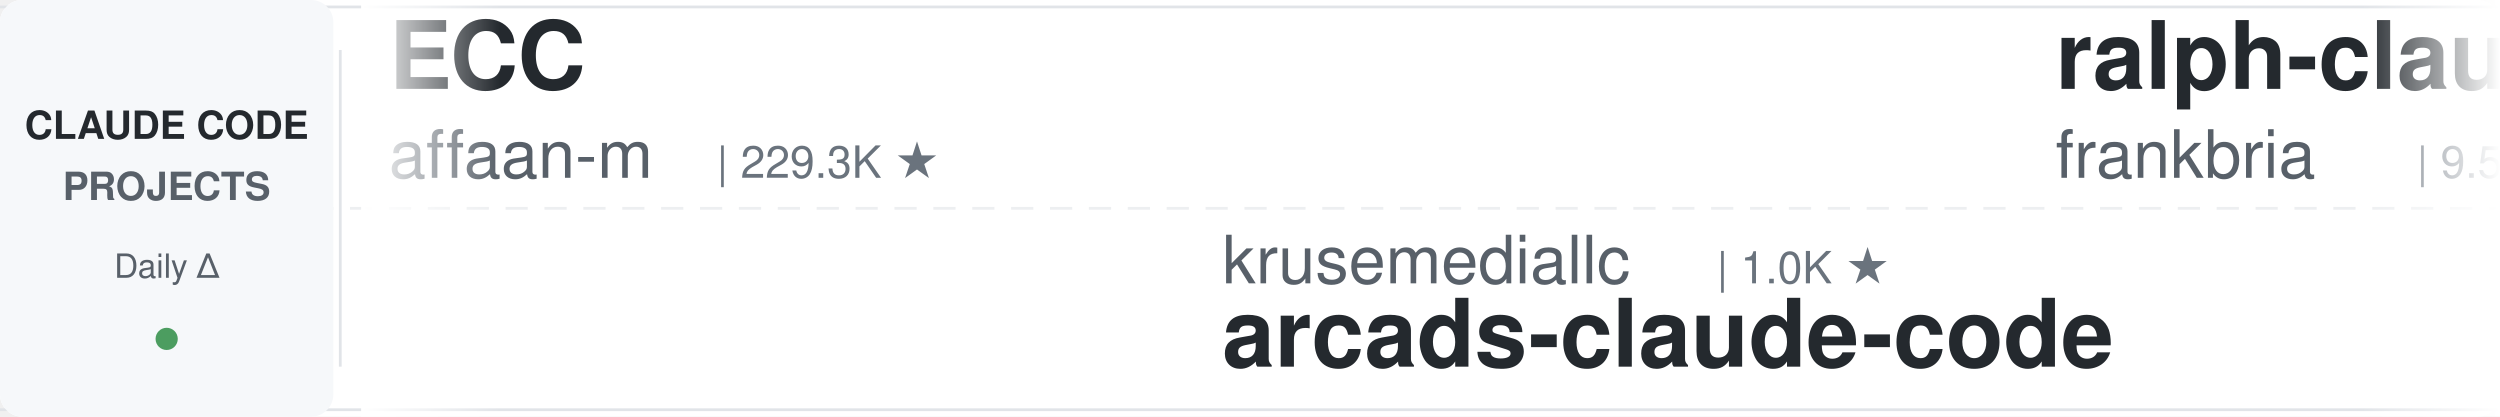
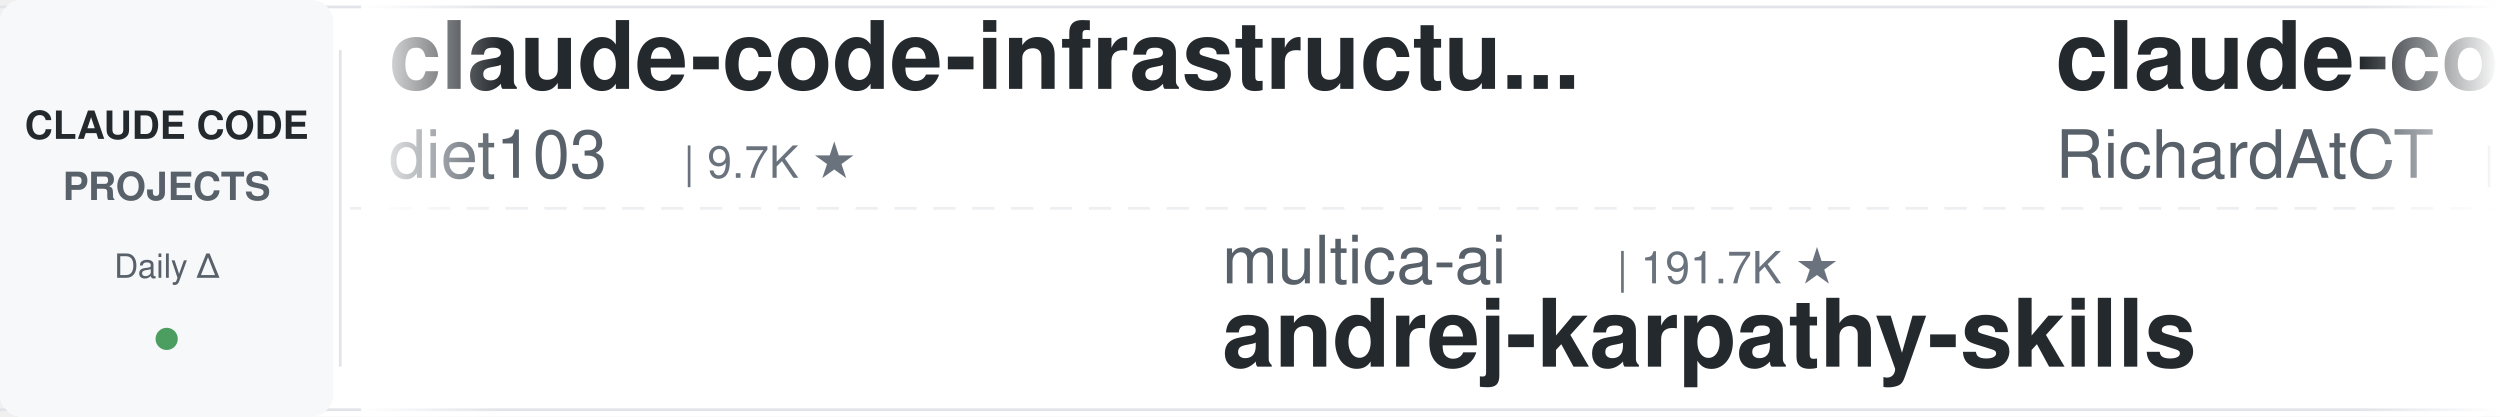
<svg xmlns="http://www.w3.org/2000/svg" width="900" height="150">
  <defs>
    <linearGradient id="leftFade" x1="0%" y1="0%" x2="100%" y2="0%">
      <stop offset="0%" style="stop-color:#ffffff;stop-opacity:1" />
      <stop offset="100%" style="stop-color:#ffffff;stop-opacity:0" />
    </linearGradient>
    <linearGradient id="rightFade" x1="0%" y1="0%" x2="100%" y2="0%">
      <stop offset="0%" style="stop-color:#ffffff;stop-opacity:0" />
      <stop offset="100%" style="stop-color:#ffffff;stop-opacity:1" />
    </linearGradient>
  </defs>
  <rect width="900" height="150" fill="#ffffff" rx="8" />
  <rect x="0" y="2" width="900" height="1" fill="#e1e4e8" />
  <rect x="0" y="147" width="900" height="1" fill="#e1e4e8" />
  <line x1="0" y1="75" x2="900" y2="75" stroke="#e1e4e8" stroke-width="1" stroke-dasharray="8 6" opacity="0.6" />
  <rect x="0" y="0" width="120" height="150" fill="#f6f8fa" rx="8" />
  <text x="60" y="50" font-family="-apple-system, BlinkMacSystemFont, 'Segoe UI', Helvetica, Arial, sans-serif" font-size="14" font-weight="600" fill="#24292e" text-anchor="middle">CLAUDE CODE</text>
  <text x="60" y="72" font-family="-apple-system, BlinkMacSystemFont, 'Segoe UI', Helvetica, Arial, sans-serif" font-size="14" font-weight="600" fill="#586069" text-anchor="middle">PROJECTS</text>
  <text x="60" y="100" font-family="-apple-system, BlinkMacSystemFont, 'Segoe UI', Helvetica, Arial, sans-serif" font-size="12" font-weight="500" fill="#586069" text-anchor="middle">Daily Δ</text>
  <circle cx="60" cy="122" r="4" fill="#22863a" opacity="0.8" />
  <rect x="122" y="18" width="1" height="114" fill="#e1e4e8" />
  <clipPath id="tickerClip">
    <rect x="130" y="0" width="770" height="150" />
  </clipPath>
  <g clip-path="url(#tickerClip)">
    <g id="tickerItems">
      <animateTransform attributeName="transform" attributeType="XML" type="translate" from="0 0" to="-3000 0" dur="54s" repeatCount="indefinite" />
      <g transform="translate(0, 0)">
-         <text x="140" y="32" font-family="-apple-system, BlinkMacSystemFont, 'Segoe UI', Helvetica, Arial, sans-serif" font-size="34" font-weight="600" fill="#24292e">ECC</text>
-         <text x="140" y="64" font-family="-apple-system, BlinkMacSystemFont, 'Segoe UI', Helvetica, Arial, sans-serif" font-size="24" font-weight="400" fill="#586069">affaan-m</text>
-         <text x="258" y="64" font-family="-apple-system, BlinkMacSystemFont, 'Segoe UI', Helvetica, Arial, sans-serif" font-size="16" font-weight="500" fill="#6a737d">| 229.3K ★</text>
+         <text x="140" y="32" font-family="-apple-system, BlinkMacSystemFont, 'Segoe UI', Helvetica, Arial, sans-serif" font-size="34" font-weight="600" fill="#24292e">claude-code-infrastructu...</text>
+         <text x="140" y="64" font-family="-apple-system, BlinkMacSystemFont, 'Segoe UI', Helvetica, Arial, sans-serif" font-size="24" font-weight="400" fill="#586069">diet103</text>
+         <text x="246" y="64" font-family="-apple-system, BlinkMacSystemFont, 'Segoe UI', Helvetica, Arial, sans-serif" font-size="16" font-weight="500" fill="#6a737d">| 9.7K ★</text>
      </g>
      <g transform="translate(300, 0)">
-         <text x="140" y="102" font-family="-apple-system, BlinkMacSystemFont, 'Segoe UI', Helvetica, Arial, sans-serif" font-size="24" font-weight="400" fill="#586069">krusemediallc</text>
-         <text x="318" y="102" font-family="-apple-system, BlinkMacSystemFont, 'Segoe UI', Helvetica, Arial, sans-serif" font-size="16" font-weight="500" fill="#6a737d">| 1.0K ★</text>
-         <text x="140" y="132" font-family="-apple-system, BlinkMacSystemFont, 'Segoe UI', Helvetica, Arial, sans-serif" font-size="34" font-weight="600" fill="#24292e">arcads-claude-code</text>
+         <text x="140" y="102" font-family="-apple-system, BlinkMacSystemFont, 'Segoe UI', Helvetica, Arial, sans-serif" font-size="24" font-weight="400" fill="#586069">multica-ai</text>
+         <text x="282" y="102" font-family="-apple-system, BlinkMacSystemFont, 'Segoe UI', Helvetica, Arial, sans-serif" font-size="16" font-weight="500" fill="#6a737d">| 191.7K ★</text>
+         <text x="140" y="132" font-family="-apple-system, BlinkMacSystemFont, 'Segoe UI', Helvetica, Arial, sans-serif" font-size="34" font-weight="600" fill="#24292e">andrej-karpathy-skills</text>
      </g>
      <g transform="translate(600, 0)">
-         <text x="140" y="32" font-family="-apple-system, BlinkMacSystemFont, 'Segoe UI', Helvetica, Arial, sans-serif" font-size="34" font-weight="600" fill="#24292e">ralph-claude-code</text>
-         <text x="140" y="64" font-family="-apple-system, BlinkMacSystemFont, 'Segoe UI', Helvetica, Arial, sans-serif" font-size="24" font-weight="400" fill="#586069">frankbria</text>
-         <text x="270" y="64" font-family="-apple-system, BlinkMacSystemFont, 'Segoe UI', Helvetica, Arial, sans-serif" font-size="16" font-weight="500" fill="#6a737d">| 9.5K ★</text>
+         <text x="140" y="32" font-family="-apple-system, BlinkMacSystemFont, 'Segoe UI', Helvetica, Arial, sans-serif" font-size="34" font-weight="600" fill="#24292e">claude-code-telegram</text>
+         <text x="140" y="64" font-family="-apple-system, BlinkMacSystemFont, 'Segoe UI', Helvetica, Arial, sans-serif" font-size="24" font-weight="400" fill="#586069">RichardAtCT</text>
+         <text x="294" y="64" font-family="-apple-system, BlinkMacSystemFont, 'Segoe UI', Helvetica, Arial, sans-serif" font-size="16" font-weight="500" fill="#6a737d">| 2.7K ★</text>
      </g>
      <g transform="translate(900, 0)">
-         <text x="140" y="102" font-family="-apple-system, BlinkMacSystemFont, 'Segoe UI', Helvetica, Arial, sans-serif" font-size="24" font-weight="400" fill="#586069">pedrohcgs</text>
-         <text x="270" y="102" font-family="-apple-system, BlinkMacSystemFont, 'Segoe UI', Helvetica, Arial, sans-serif" font-size="16" font-weight="500" fill="#6a737d">| 1.4K ★</text>
-         <text x="140" y="132" font-family="-apple-system, BlinkMacSystemFont, 'Segoe UI', Helvetica, Arial, sans-serif" font-size="34" font-weight="600" fill="#24292e">claude-code-my-workflow</text>
+         <text x="140" y="102" font-family="-apple-system, BlinkMacSystemFont, 'Segoe UI', Helvetica, Arial, sans-serif" font-size="24" font-weight="400" fill="#586069">zebbern</text>
+         <text x="246" y="102" font-family="-apple-system, BlinkMacSystemFont, 'Segoe UI', Helvetica, Arial, sans-serif" font-size="16" font-weight="500" fill="#6a737d">| 4.4K ★</text>
+         <text x="140" y="132" font-family="-apple-system, BlinkMacSystemFont, 'Segoe UI', Helvetica, Arial, sans-serif" font-size="34" font-weight="600" fill="#24292e">claude-code-guide</text>
      </g>
      <g transform="translate(1200, 0)">
-         <text x="140" y="32" font-family="-apple-system, BlinkMacSystemFont, 'Segoe UI', Helvetica, Arial, sans-serif" font-size="34" font-weight="600" fill="#24292e">claude-code-cli</text>
-         <text x="140" y="64" font-family="-apple-system, BlinkMacSystemFont, 'Segoe UI', Helvetica, Arial, sans-serif" font-size="24" font-weight="400" fill="#586069">huangserva</text>
-         <text x="282" y="64" font-family="-apple-system, BlinkMacSystemFont, 'Segoe UI', Helvetica, Arial, sans-serif" font-size="16" font-weight="500" fill="#6a737d">| 618 ★</text>
+         <text x="140" y="32" font-family="-apple-system, BlinkMacSystemFont, 'Segoe UI', Helvetica, Arial, sans-serif" font-size="34" font-weight="600" fill="#24292e">edmunds-claude-code</text>
+         <text x="140" y="64" font-family="-apple-system, BlinkMacSystemFont, 'Segoe UI', Helvetica, Arial, sans-serif" font-size="24" font-weight="400" fill="#586069">edmund-io</text>
+         <text x="270" y="64" font-family="-apple-system, BlinkMacSystemFont, 'Segoe UI', Helvetica, Arial, sans-serif" font-size="16" font-weight="500" fill="#6a737d">| 1.5K ★</text>
      </g>
      <g transform="translate(1500, 0)">
-         <text x="140" y="102" font-family="-apple-system, BlinkMacSystemFont, 'Segoe UI', Helvetica, Arial, sans-serif" font-size="24" font-weight="400" fill="#586069">AprilNEA</text>
-         <text x="258" y="102" font-family="-apple-system, BlinkMacSystemFont, 'Segoe UI', Helvetica, Arial, sans-serif" font-size="16" font-weight="500" fill="#6a737d">| 391 ★</text>
-         <text x="140" y="132" font-family="-apple-system, BlinkMacSystemFont, 'Segoe UI', Helvetica, Arial, sans-serif" font-size="34" font-weight="600" fill="#24292e">claude-code-source</text>
+         <text x="140" y="102" font-family="-apple-system, BlinkMacSystemFont, 'Segoe UI', Helvetica, Arial, sans-serif" font-size="24" font-weight="400" fill="#586069">andrew-kramer-inno</text>
+         <text x="378" y="102" font-family="-apple-system, BlinkMacSystemFont, 'Segoe UI', Helvetica, Arial, sans-serif" font-size="16" font-weight="500" fill="#6a737d">| 595 ★</text>
+         <text x="140" y="132" font-family="-apple-system, BlinkMacSystemFont, 'Segoe UI', Helvetica, Arial, sans-serif" font-size="34" font-weight="600" fill="#24292e">claude-code-source-build</text>
      </g>
      <g transform="translate(1800, 0)">
-         <text x="140" y="32" font-family="-apple-system, BlinkMacSystemFont, 'Segoe UI', Helvetica, Arial, sans-serif" font-size="34" font-weight="600" fill="#24292e">Dive-into-Claude-Code</text>
-         <text x="140" y="64" font-family="-apple-system, BlinkMacSystemFont, 'Segoe UI', Helvetica, Arial, sans-serif" font-size="24" font-weight="400" fill="#586069">VILA-Lab</text>
-         <text x="258" y="64" font-family="-apple-system, BlinkMacSystemFont, 'Segoe UI', Helvetica, Arial, sans-serif" font-size="16" font-weight="500" fill="#6a737d">| 1.9K ★</text>
+         <text x="140" y="32" font-family="-apple-system, BlinkMacSystemFont, 'Segoe UI', Helvetica, Arial, sans-serif" font-size="34" font-weight="600" fill="#24292e">claude-code-pm-course</text>
+         <text x="140" y="64" font-family="-apple-system, BlinkMacSystemFont, 'Segoe UI', Helvetica, Arial, sans-serif" font-size="24" font-weight="400" fill="#586069">carlvellotti</text>
+         <text x="306" y="64" font-family="-apple-system, BlinkMacSystemFont, 'Segoe UI', Helvetica, Arial, sans-serif" font-size="16" font-weight="500" fill="#6a737d">| 2.1K ★</text>
      </g>
      <g transform="translate(2100, 0)">
-         <text x="140" y="102" font-family="-apple-system, BlinkMacSystemFont, 'Segoe UI', Helvetica, Arial, sans-serif" font-size="24" font-weight="400" fill="#586069">ChrisWiles</text>
-         <text x="282" y="102" font-family="-apple-system, BlinkMacSystemFont, 'Segoe UI', Helvetica, Arial, sans-serif" font-size="16" font-weight="500" fill="#6a737d">| 6.0K ★</text>
-         <text x="140" y="132" font-family="-apple-system, BlinkMacSystemFont, 'Segoe UI', Helvetica, Arial, sans-serif" font-size="34" font-weight="600" fill="#24292e">claude-code-showcase</text>
+         <text x="140" y="102" font-family="-apple-system, BlinkMacSystemFont, 'Segoe UI', Helvetica, Arial, sans-serif" font-size="24" font-weight="400" fill="#586069">VoltAgent</text>
+         <text x="270" y="102" font-family="-apple-system, BlinkMacSystemFont, 'Segoe UI', Helvetica, Arial, sans-serif" font-size="16" font-weight="500" fill="#6a737d">| 23.3K ★</text>
+         <text x="140" y="132" font-family="-apple-system, BlinkMacSystemFont, 'Segoe UI', Helvetica, Arial, sans-serif" font-size="34" font-weight="600" fill="#24292e">awesome-claude-code-suba...</text>
      </g>
      <g transform="translate(2400, 0)">
-         <text x="140" y="32" font-family="-apple-system, BlinkMacSystemFont, 'Segoe UI', Helvetica, Arial, sans-serif" font-size="34" font-weight="600" fill="#24292e">oh-my-claudecode</text>
-         <text x="140" y="64" font-family="-apple-system, BlinkMacSystemFont, 'Segoe UI', Helvetica, Arial, sans-serif" font-size="24" font-weight="400" fill="#586069">Yeachan-Heo</text>
-         <text x="294" y="64" font-family="-apple-system, BlinkMacSystemFont, 'Segoe UI', Helvetica, Arial, sans-serif" font-size="16" font-weight="500" fill="#6a737d">| 37.7K ★</text>
+         <text x="140" y="32" font-family="-apple-system, BlinkMacSystemFont, 'Segoe UI', Helvetica, Arial, sans-serif" font-size="34" font-weight="600" fill="#24292e">claude-skills</text>
+         <text x="140" y="64" font-family="-apple-system, BlinkMacSystemFont, 'Segoe UI', Helvetica, Arial, sans-serif" font-size="24" font-weight="400" fill="#586069">alirezarezvani</text>
+         <text x="330" y="64" font-family="-apple-system, BlinkMacSystemFont, 'Segoe UI', Helvetica, Arial, sans-serif" font-size="16" font-weight="500" fill="#6a737d">| 22.5K ★</text>
      </g>
      <g transform="translate(2700, 0)">
-         <text x="140" y="102" font-family="-apple-system, BlinkMacSystemFont, 'Segoe UI', Helvetica, Arial, sans-serif" font-size="24" font-weight="400" fill="#586069">musistudio</text>
-         <text x="282" y="102" font-family="-apple-system, BlinkMacSystemFont, 'Segoe UI', Helvetica, Arial, sans-serif" font-size="16" font-weight="500" fill="#6a737d">| 35.8K ★</text>
-         <text x="140" y="132" font-family="-apple-system, BlinkMacSystemFont, 'Segoe UI', Helvetica, Arial, sans-serif" font-size="34" font-weight="600" fill="#24292e">claude-code-router</text>
+         <text x="140" y="102" font-family="-apple-system, BlinkMacSystemFont, 'Segoe UI', Helvetica, Arial, sans-serif" font-size="24" font-weight="400" fill="#586069">ykdojo</text>
+         <text x="234" y="102" font-family="-apple-system, BlinkMacSystemFont, 'Segoe UI', Helvetica, Arial, sans-serif" font-size="16" font-weight="500" fill="#6a737d">| 9.2K ★</text>
+         <text x="140" y="132" font-family="-apple-system, BlinkMacSystemFont, 'Segoe UI', Helvetica, Arial, sans-serif" font-size="34" font-weight="600" fill="#24292e">claude-code-tips</text>
      </g>
      <g transform="translate(3000, 0)">
-         <text x="140" y="32" font-family="-apple-system, BlinkMacSystemFont, 'Segoe UI', Helvetica, Arial, sans-serif" font-size="34" font-weight="600" fill="#24292e">ECC</text>
-         <text x="140" y="64" font-family="-apple-system, BlinkMacSystemFont, 'Segoe UI', Helvetica, Arial, sans-serif" font-size="24" font-weight="400" fill="#586069">affaan-m</text>
-         <text x="258" y="64" font-family="-apple-system, BlinkMacSystemFont, 'Segoe UI', Helvetica, Arial, sans-serif" font-size="16" font-weight="500" fill="#6a737d">| 229.3K ★</text>
+         <text x="140" y="32" font-family="-apple-system, BlinkMacSystemFont, 'Segoe UI', Helvetica, Arial, sans-serif" font-size="34" font-weight="600" fill="#24292e">claude-code-infrastructu...</text>
+         <text x="140" y="64" font-family="-apple-system, BlinkMacSystemFont, 'Segoe UI', Helvetica, Arial, sans-serif" font-size="24" font-weight="400" fill="#586069">diet103</text>
+         <text x="246" y="64" font-family="-apple-system, BlinkMacSystemFont, 'Segoe UI', Helvetica, Arial, sans-serif" font-size="16" font-weight="500" fill="#6a737d">| 9.7K ★</text>
      </g>
      <g transform="translate(3300, 0)">
-         <text x="140" y="102" font-family="-apple-system, BlinkMacSystemFont, 'Segoe UI', Helvetica, Arial, sans-serif" font-size="24" font-weight="400" fill="#586069">krusemediallc</text>
-         <text x="318" y="102" font-family="-apple-system, BlinkMacSystemFont, 'Segoe UI', Helvetica, Arial, sans-serif" font-size="16" font-weight="500" fill="#6a737d">| 1.0K ★</text>
-         <text x="140" y="132" font-family="-apple-system, BlinkMacSystemFont, 'Segoe UI', Helvetica, Arial, sans-serif" font-size="34" font-weight="600" fill="#24292e">arcads-claude-code</text>
+         <text x="140" y="102" font-family="-apple-system, BlinkMacSystemFont, 'Segoe UI', Helvetica, Arial, sans-serif" font-size="24" font-weight="400" fill="#586069">multica-ai</text>
+         <text x="282" y="102" font-family="-apple-system, BlinkMacSystemFont, 'Segoe UI', Helvetica, Arial, sans-serif" font-size="16" font-weight="500" fill="#6a737d">| 191.7K ★</text>
+         <text x="140" y="132" font-family="-apple-system, BlinkMacSystemFont, 'Segoe UI', Helvetica, Arial, sans-serif" font-size="34" font-weight="600" fill="#24292e">andrej-karpathy-skills</text>
      </g>
      <g transform="translate(3600, 0)">
-         <text x="140" y="32" font-family="-apple-system, BlinkMacSystemFont, 'Segoe UI', Helvetica, Arial, sans-serif" font-size="34" font-weight="600" fill="#24292e">ralph-claude-code</text>
-         <text x="140" y="64" font-family="-apple-system, BlinkMacSystemFont, 'Segoe UI', Helvetica, Arial, sans-serif" font-size="24" font-weight="400" fill="#586069">frankbria</text>
-         <text x="270" y="64" font-family="-apple-system, BlinkMacSystemFont, 'Segoe UI', Helvetica, Arial, sans-serif" font-size="16" font-weight="500" fill="#6a737d">| 9.5K ★</text>
+         <text x="140" y="32" font-family="-apple-system, BlinkMacSystemFont, 'Segoe UI', Helvetica, Arial, sans-serif" font-size="34" font-weight="600" fill="#24292e">claude-code-telegram</text>
+         <text x="140" y="64" font-family="-apple-system, BlinkMacSystemFont, 'Segoe UI', Helvetica, Arial, sans-serif" font-size="24" font-weight="400" fill="#586069">RichardAtCT</text>
+         <text x="294" y="64" font-family="-apple-system, BlinkMacSystemFont, 'Segoe UI', Helvetica, Arial, sans-serif" font-size="16" font-weight="500" fill="#6a737d">| 2.7K ★</text>
      </g>
      <g transform="translate(3900, 0)">
-         <text x="140" y="102" font-family="-apple-system, BlinkMacSystemFont, 'Segoe UI', Helvetica, Arial, sans-serif" font-size="24" font-weight="400" fill="#586069">pedrohcgs</text>
-         <text x="270" y="102" font-family="-apple-system, BlinkMacSystemFont, 'Segoe UI', Helvetica, Arial, sans-serif" font-size="16" font-weight="500" fill="#6a737d">| 1.4K ★</text>
-         <text x="140" y="132" font-family="-apple-system, BlinkMacSystemFont, 'Segoe UI', Helvetica, Arial, sans-serif" font-size="34" font-weight="600" fill="#24292e">claude-code-my-workflow</text>
+         <text x="140" y="102" font-family="-apple-system, BlinkMacSystemFont, 'Segoe UI', Helvetica, Arial, sans-serif" font-size="24" font-weight="400" fill="#586069">zebbern</text>
+         <text x="246" y="102" font-family="-apple-system, BlinkMacSystemFont, 'Segoe UI', Helvetica, Arial, sans-serif" font-size="16" font-weight="500" fill="#6a737d">| 4.4K ★</text>
+         <text x="140" y="132" font-family="-apple-system, BlinkMacSystemFont, 'Segoe UI', Helvetica, Arial, sans-serif" font-size="34" font-weight="600" fill="#24292e">claude-code-guide</text>
      </g>
    </g>
  </g>
  <rect x="130" y="0" width="50" height="150" fill="url(#leftFade)" />
  <rect x="850" y="0" width="50" height="150" fill="url(#rightFade)" />
</svg>
